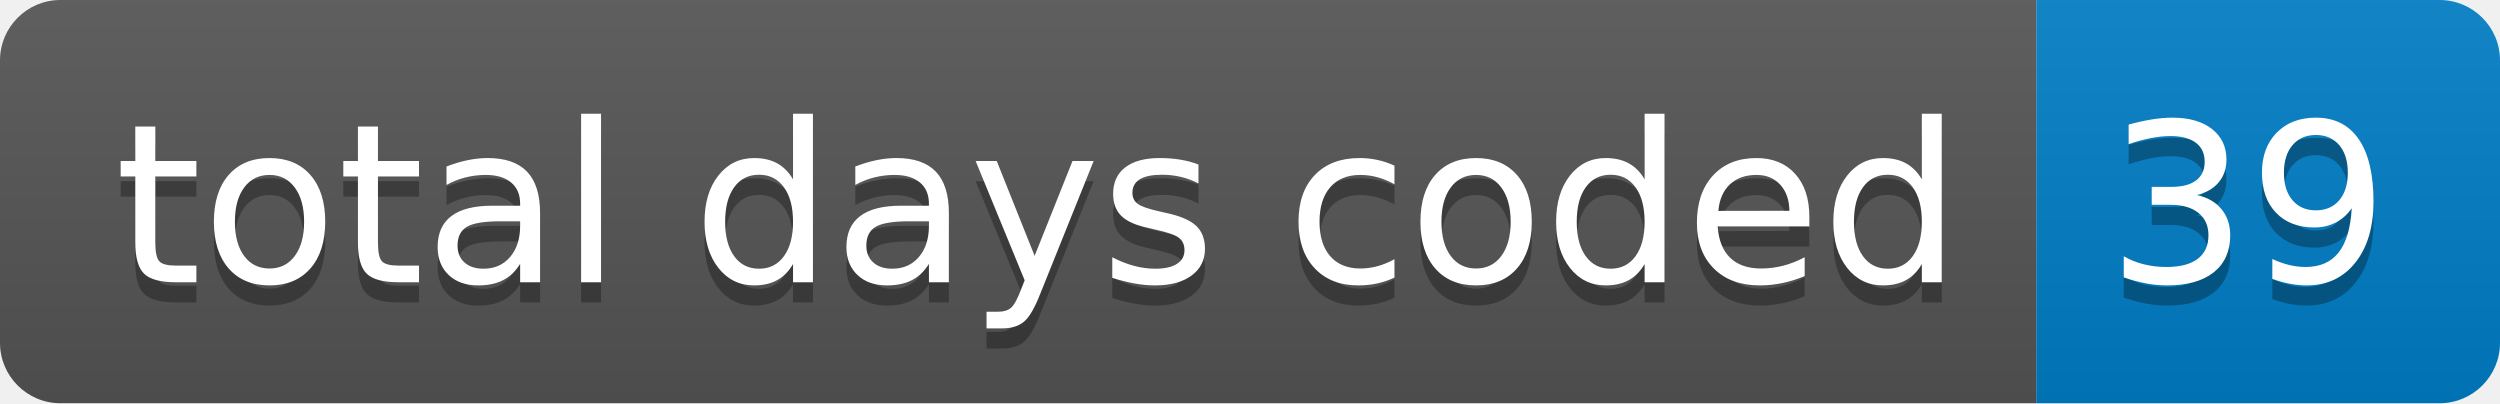
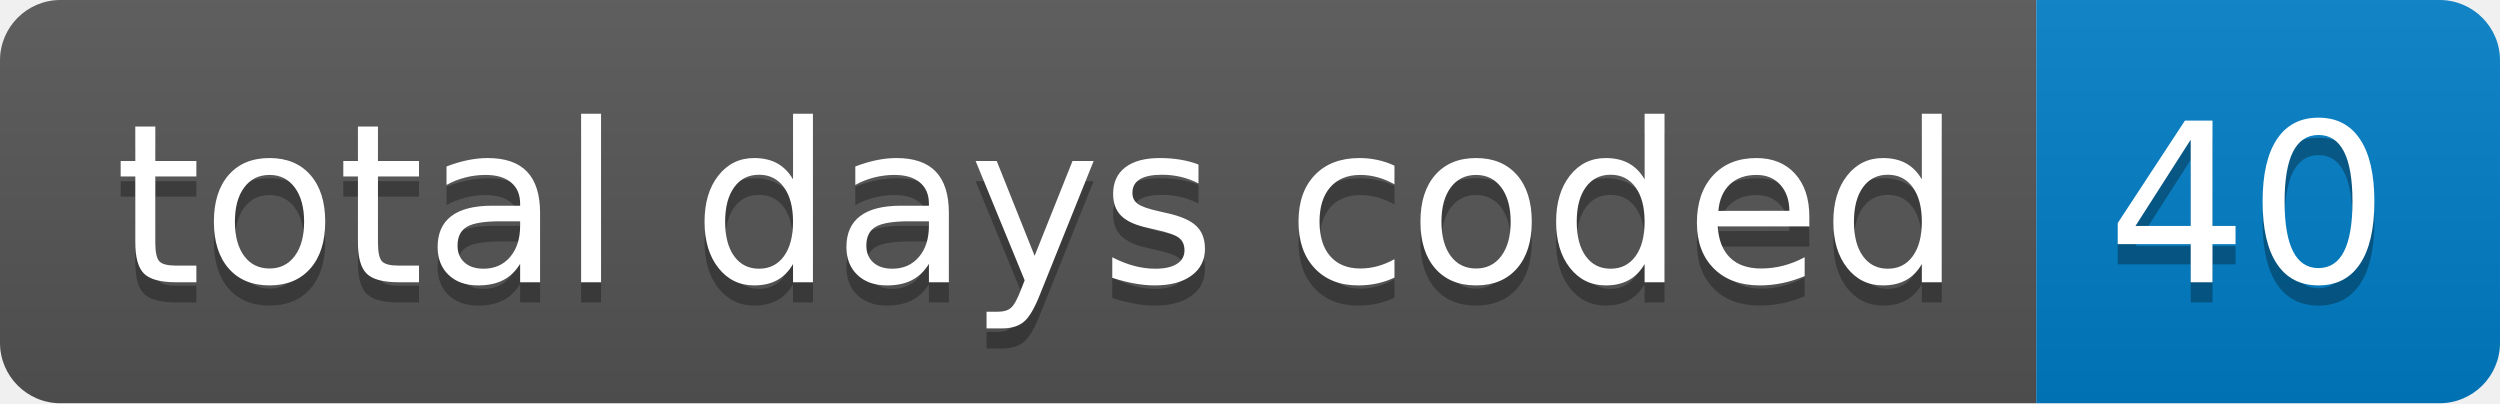
- <svg xmlns="http://www.w3.org/2000/svg" width="124" height="20" role="img" aria-label="total days coded: 39">
+ <svg xmlns="http://www.w3.org/2000/svg" width="124" height="20" role="img" aria-label="total days coded: 40">
  <linearGradient id="s" x2="0" y2="100%">
    <stop offset="0" stop-color="#bbb" stop-opacity=".1" />
    <stop offset="1" stop-opacity=".1" />
  </linearGradient>
  <clipPath id="r">
    <rect width="124" height="20" rx="3" fill="#fff" />
  </clipPath>
  <g clip-path="url(#r)">
    <rect width="101" height="20" fill="#555" />
    <rect x="101" width="23" height="20" fill="#007ec6" />
    <rect width="124" height="20" fill="url(#s)" />
  </g>
  <g fill="#fff" text-anchor="middle" font-family="Verdana,Geneva,DejaVu Sans,sans-serif" text-rendering="geometricPrecision" font-size="110">
    <text aria-hidden="true" x="515" y="150" fill="#010101" fill-opacity=".3" transform="scale(.1)" textLength="910">total days coded</text>
    <text x="515" y="140" transform="scale(.1)" fill="#fff" textLength="910">total days coded</text>
-     <text aria-hidden="true" x="1115" y="150" fill="#010101" fill-opacity=".3" transform="scale(.1)" textLength="130">39</text>
-     <text x="1115" y="140" transform="scale(.1)" fill="#fff" textLength="130">39</text>
+     <text aria-hidden="true" x="1115" y="150" fill="#010101" fill-opacity=".3" transform="scale(.1)" textLength="130">40</text>
+     <text x="1115" y="140" transform="scale(.1)" fill="#fff" textLength="130">40</text>
  </g>
</svg>
